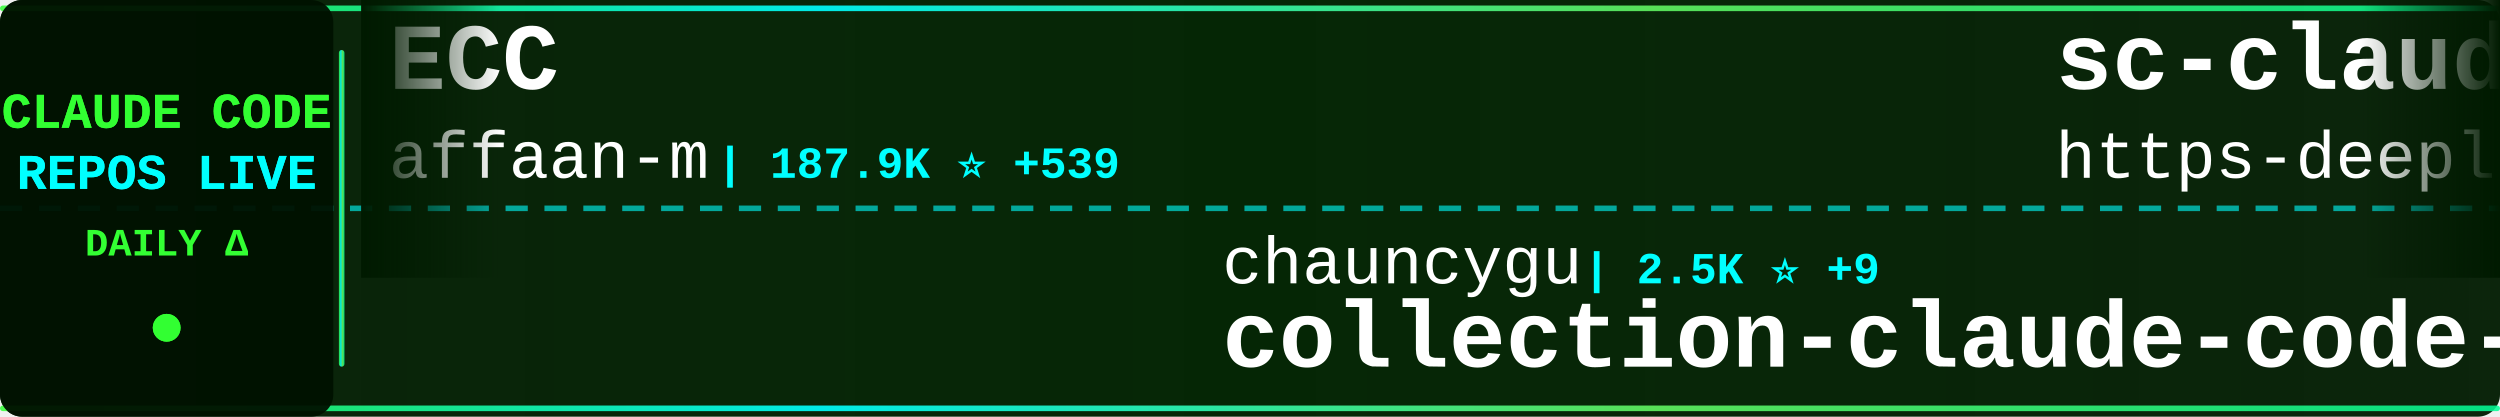
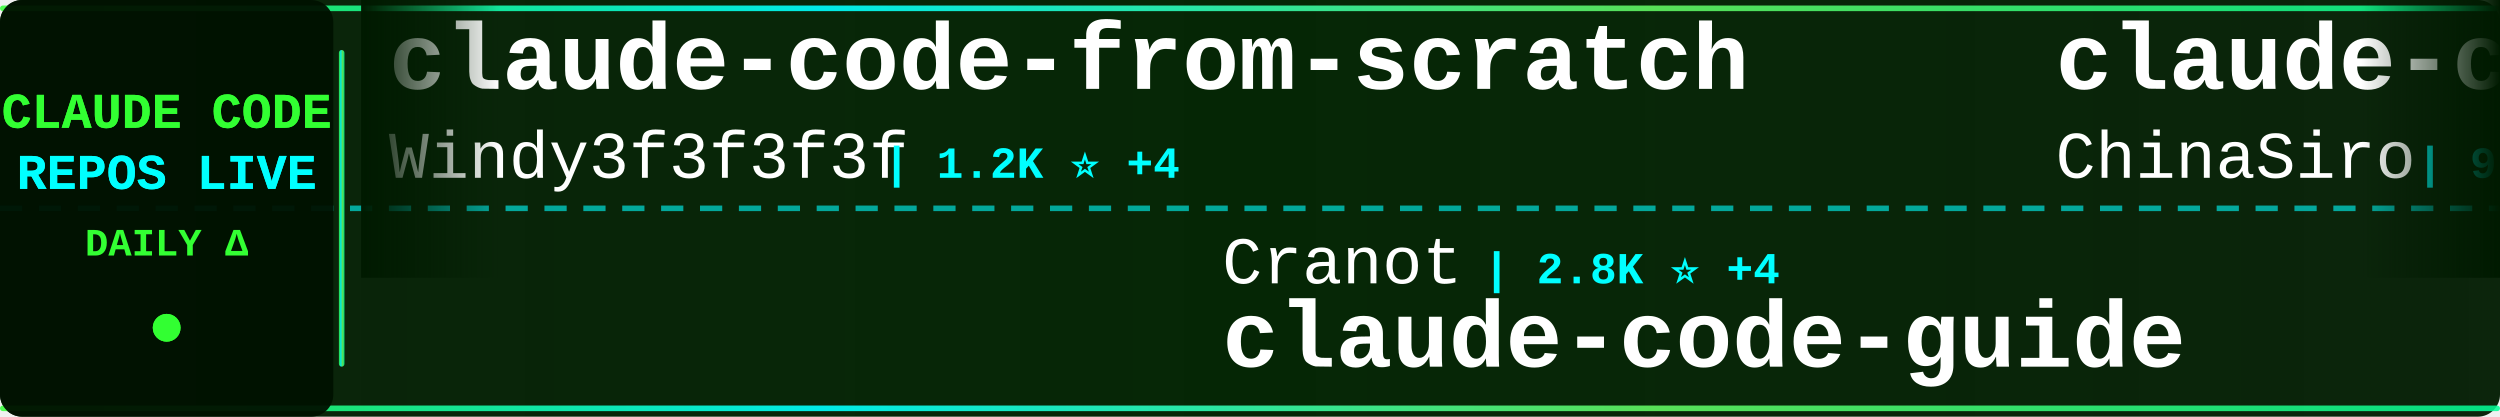
<svg xmlns="http://www.w3.org/2000/svg" width="900" height="150">
  <defs>
    <linearGradient id="tickerBg" x1="0%" y1="0%" x2="100%" y2="0%">
      <stop offset="0%" style="stop-color:#001a00;stop-opacity:0.95" />
      <stop offset="50%" style="stop-color:#002200;stop-opacity:0.98" />
      <stop offset="100%" style="stop-color:#001a00;stop-opacity:0.95" />
    </linearGradient>
    <linearGradient id="borderGrad" x1="0%" y1="0%" x2="100%" y2="0%">
      <stop offset="0%" style="stop-color:#33ff33;stop-opacity:0.85">
        <animate attributeName="stop-opacity" values="0.85;1;0.85" dur="2s" repeatCount="indefinite" />
      </stop>
      <stop offset="33%" style="stop-color:#00ffff;stop-opacity:0.9">
        <animate attributeName="stop-opacity" values="0.9;1;0.9" dur="2.2s" repeatCount="indefinite" />
      </stop>
      <stop offset="66%" style="stop-color:#66ff66;stop-opacity:0.85">
        <animate attributeName="stop-opacity" values="0.85;1;0.85" dur="1.8s" repeatCount="indefinite" />
      </stop>
      <stop offset="100%" style="stop-color:#00ff99;stop-opacity:0.85">
        <animate attributeName="stop-opacity" values="0.85;1;0.85" dur="2s" repeatCount="indefinite" />
      </stop>
    </linearGradient>
    <filter id="textGlow">
      <feGaussianBlur stdDeviation="0.1" result="coloredBlur" />
      <feMerge>
        <feMergeNode in="coloredBlur" />
        <feMergeNode in="SourceGraphic" />
      </feMerge>
    </filter>
    <filter id="metricGlow">
      <feGaussianBlur stdDeviation="0.2" result="coloredBlur" />
      <feMerge>
        <feMergeNode in="coloredBlur" />
        <feMergeNode in="SourceGraphic" />
      </feMerge>
    </filter>
    <linearGradient id="leftFade" x1="0%" y1="0%" x2="100%" y2="0%">
      <stop offset="0%" style="stop-color:#001a00;stop-opacity:1" />
      <stop offset="100%" style="stop-color:#001a00;stop-opacity:0" />
    </linearGradient>
    <linearGradient id="rightFade" x1="0%" y1="0%" x2="100%" y2="0%">
      <stop offset="0%" style="stop-color:#001a00;stop-opacity:0" />
      <stop offset="100%" style="stop-color:#001a00;stop-opacity:1" />
    </linearGradient>
  </defs>
  <rect width="900" height="150" fill="url(#tickerBg)" rx="8" />
  <rect x="0" y="2" width="900" height="2" fill="url(#borderGrad)" rx="1" />
  <rect x="0" y="146" width="900" height="2" fill="url(#borderGrad)" rx="1" />
  <line x1="0" y1="75" x2="900" y2="75" stroke="#00ffff" stroke-width="2" stroke-dasharray="8 6" opacity="0.6" />
  <rect x="0" y="0" width="120" height="150" fill="#001100" opacity="0.95" rx="8" />
  <text x="60" y="46" font-family="'Courier New', monospace" font-size="18" font-weight="bold" fill="#33ff33" text-anchor="middle" filter="url(#textGlow)">
    CLAUDE CODE
  </text>
  <text x="60" y="68" font-family="'Courier New', monospace" font-size="18" font-weight="bold" fill="#00ffff" text-anchor="middle" filter="url(#textGlow)">
    REPOS LIVE
  </text>
  <text x="60" y="92" font-family="'Courier New', monospace" font-size="14" font-weight="bold" fill="#33ff33" text-anchor="middle">
    DAILY Δ
  </text>
  <circle cx="60" cy="118" r="5" fill="#33ff33" filter="url(#metricGlow)">
    <animate attributeName="r" values="4;6;4" dur="1.5s" repeatCount="indefinite" />
    <animate attributeName="opacity" values="0.6;1;0.6" dur="1.5s" repeatCount="indefinite" />
  </circle>
  <rect x="122" y="18" width="2" height="114" fill="url(#borderGrad)" rx="1" />
  <clipPath id="tickerClip">
    <rect x="130" y="0" width="770" height="150" />
  </clipPath>
  <g clip-path="url(#tickerClip)">
    <g id="tickerItems">
      <animateTransform attributeName="transform" attributeType="XML" type="translate" from="0 0" to="-3000 0" dur="54s" repeatCount="indefinite" />
      <g transform="translate(0, 0)">
-         <text x="140" y="32" font-family="'Courier New', monospace" font-size="34" font-weight="bold" fill="#ffffff">ECC</text>
-         <text x="140" y="64" font-family="'Courier New', monospace" font-size="24" font-weight="normal" fill="#ffffff" opacity="1.0">affaan-m</text>
-         <text x="258" y="64" font-family="'Courier New', monospace" font-size="16" font-weight="bold" fill="#00ffff"> | 187.9K ⭐ +539</text>
+         <text x="140" y="32" font-family="'Courier New', monospace" font-size="34" font-weight="bold" fill="#ffffff">claude-code-from-scratch</text>
+         <text x="140" y="64" font-family="'Courier New', monospace" font-size="24" font-weight="normal" fill="#ffffff" opacity="1.0">Windy3f3f3f3f</text>
+         <text x="318" y="64" font-family="'Courier New', monospace" font-size="16" font-weight="bold" fill="#00ffff"> | 1.2K ⭐ +4</text>
      </g>
      <g transform="translate(300, 0)">
-         <text x="140" y="102" font-family="'Courier New', monospace" font-size="24" font-weight="normal" fill="#ffffff" opacity="1.0">chauncygu</text>
-         <text x="270" y="102" font-family="'Courier New', monospace" font-size="16" font-weight="bold" fill="#00ffff"> | 2.5K ⭐ +9</text>
-         <text x="140" y="132" font-family="'Courier New', monospace" font-size="34" font-weight="bold" fill="#ffffff">collection-claude-code-s...</text>
+         <text x="140" y="102" font-family="'Courier New', monospace" font-size="24" font-weight="normal" fill="#ffffff" opacity="1.0">Cranot</text>
+         <text x="234" y="102" font-family="'Courier New', monospace" font-size="16" font-weight="bold" fill="#00ffff"> | 2.8K ⭐ +4</text>
+         <text x="140" y="132" font-family="'Courier New', monospace" font-size="34" font-weight="bold" fill="#ffffff">claude-code-guide</text>
      </g>
      <g transform="translate(600, 0)">
-         <text x="140" y="32" font-family="'Courier New', monospace" font-size="34" font-weight="bold" fill="#ffffff">sc-claude-code-files</text>
-         <text x="140" y="64" font-family="'Courier New', monospace" font-size="24" font-weight="normal" fill="#ffffff" opacity="1.0">https-deeplearning-ai</text>
-         <text x="414" y="64" font-family="'Courier New', monospace" font-size="16" font-weight="bold" fill="#00ffff"> | 514 ⭐</text>
+         <text x="140" y="32" font-family="'Courier New', monospace" font-size="34" font-weight="bold" fill="#ffffff">claude-code-sourcemap</text>
+         <text x="140" y="64" font-family="'Courier New', monospace" font-size="24" font-weight="normal" fill="#ffffff" opacity="1.0">ChinaSiro</text>
+         <text x="270" y="64" font-family="'Courier New', monospace" font-size="16" font-weight="bold" fill="#00ffff"> | 9.2K ⭐ +10</text>
      </g>
      <g transform="translate(900, 0)">
-         <text x="140" y="102" font-family="'Courier New', monospace" font-size="24" font-weight="normal" fill="#ffffff" opacity="1.0">luongnv89</text>
-         <text x="270" y="102" font-family="'Courier New', monospace" font-size="16" font-weight="bold" fill="#00ffff"> | 33.7K ⭐ +134</text>
-         <text x="140" y="132" font-family="'Courier New', monospace" font-size="34" font-weight="bold" fill="#ffffff">claude-howto</text>
+         <text x="140" y="102" font-family="'Courier New', monospace" font-size="24" font-weight="normal" fill="#ffffff" opacity="1.0">Pimzino</text>
+         <text x="246" y="102" font-family="'Courier New', monospace" font-size="16" font-weight="bold" fill="#00ffff"> | 3.7K ⭐ +1</text>
+         <text x="140" y="132" font-family="'Courier New', monospace" font-size="34" font-weight="bold" fill="#ffffff">claude-code-spec-workflo...</text>
      </g>
      <g transform="translate(1200, 0)">
-         <text x="140" y="32" font-family="'Courier New', monospace" font-size="34" font-weight="bold" fill="#ffffff">ClaudeCodeAgents</text>
-         <text x="140" y="64" font-family="'Courier New', monospace" font-size="24" font-weight="normal" fill="#ffffff" opacity="1.0">darcyegb</text>
-         <text x="258" y="64" font-family="'Courier New', monospace" font-size="16" font-weight="bold" fill="#00ffff"> | 700 ⭐</text>
+         <text x="140" y="32" font-family="'Courier New', monospace" font-size="34" font-weight="bold" fill="#ffffff">claude-code-source</text>
+         <text x="140" y="64" font-family="'Courier New', monospace" font-size="24" font-weight="normal" fill="#ffffff" opacity="1.0">JrCx7scC</text>
+         <text x="258" y="64" font-family="'Courier New', monospace" font-size="16" font-weight="bold" fill="#00ffff"> | 368 ⭐</text>
      </g>
      <g transform="translate(1500, 0)">
-         <text x="140" y="102" font-family="'Courier New', monospace" font-size="24" font-weight="normal" fill="#ffffff" opacity="1.0">wanshuiyin</text>
-         <text x="282" y="102" font-family="'Courier New', monospace" font-size="16" font-weight="bold" fill="#00ffff"> | 10.2K ⭐ +117</text>
-         <text x="140" y="132" font-family="'Courier New', monospace" font-size="34" font-weight="bold" fill="#ffffff">Auto-claude-code-researc...</text>
+         <text x="140" y="102" font-family="'Courier New', monospace" font-size="24" font-weight="normal" fill="#ffffff" opacity="1.0">Hyper66666</text>
+         <text x="282" y="102" font-family="'Courier New', monospace" font-size="16" font-weight="bold" fill="#00ffff"> | 214 ⭐</text>
+         <text x="140" y="132" font-family="'Courier New', monospace" font-size="34" font-weight="bold" fill="#ffffff">claude-code-sourcemap</text>
      </g>
      <g transform="translate(1800, 0)">
-         <text x="140" y="32" font-family="'Courier New', monospace" font-size="34" font-weight="bold" fill="#ffffff">claude-code-best-practic...</text>
-         <text x="140" y="64" font-family="'Courier New', monospace" font-size="24" font-weight="normal" fill="#ffffff" opacity="1.0">shanraisshan</text>
-         <text x="306" y="64" font-family="'Courier New', monospace" font-size="16" font-weight="bold" fill="#00ffff"> | 54.1K ⭐ +155</text>
+         <text x="140" y="32" font-family="'Courier New', monospace" font-size="34" font-weight="bold" fill="#ffffff">skills</text>
+         <text x="140" y="64" font-family="'Courier New', monospace" font-size="24" font-weight="normal" fill="#ffffff" opacity="1.0">anthropics</text>
+         <text x="282" y="64" font-family="'Courier New', monospace" font-size="16" font-weight="bold" fill="#00ffff"> | 138.6K ⭐ +629</text>
      </g>
      <g transform="translate(2100, 0)">
-         <text x="140" y="102" font-family="'Courier New', monospace" font-size="24" font-weight="normal" fill="#ffffff" opacity="1.0">frankbria</text>
-         <text x="270" y="102" font-family="'Courier New', monospace" font-size="16" font-weight="bold" fill="#00ffff"> | 9.2K ⭐ +7</text>
-         <text x="140" y="132" font-family="'Courier New', monospace" font-size="34" font-weight="bold" fill="#ffffff">ralph-claude-code</text>
+         <text x="140" y="102" font-family="'Courier New', monospace" font-size="24" font-weight="normal" fill="#ffffff" opacity="1.0">KPR111</text>
+         <text x="234" y="102" font-family="'Courier New', monospace" font-size="16" font-weight="bold" fill="#00ffff"> | 17 ⭐</text>
+         <text x="140" y="132" font-family="'Courier New', monospace" font-size="34" font-weight="bold" fill="#ffffff">Claude-Code</text>
      </g>
      <g transform="translate(2400, 0)">
-         <text x="140" y="32" font-family="'Courier New', monospace" font-size="34" font-weight="bold" fill="#ffffff">Claude-Code-Game-Studios</text>
-         <text x="140" y="64" font-family="'Courier New', monospace" font-size="24" font-weight="normal" fill="#ffffff" opacity="1.0">Donchitos</text>
-         <text x="270" y="64" font-family="'Courier New', monospace" font-size="16" font-weight="bold" fill="#00ffff"> | 19.5K ⭐ +102</text>
+         <text x="140" y="32" font-family="'Courier New', monospace" font-size="34" font-weight="bold" fill="#ffffff">claude-code-tudou</text>
+         <text x="140" y="64" font-family="'Courier New', monospace" font-size="24" font-weight="normal" fill="#ffffff" opacity="1.0">AICoderTudou</text>
+         <text x="306" y="64" font-family="'Courier New', monospace" font-size="16" font-weight="bold" fill="#00ffff"> | 502 ⭐</text>
      </g>
      <g transform="translate(2700, 0)">
-         <text x="140" y="102" font-family="'Courier New', monospace" font-size="24" font-weight="normal" fill="#ffffff" opacity="1.0">fuergaosi233</text>
-         <text x="306" y="102" font-family="'Courier New', monospace" font-size="16" font-weight="bold" fill="#00ffff"> | 2.6K ⭐ +2</text>
-         <text x="140" y="132" font-family="'Courier New', monospace" font-size="34" font-weight="bold" fill="#ffffff">claude-code-proxy</text>
+         <text x="140" y="102" font-family="'Courier New', monospace" font-size="24" font-weight="normal" fill="#ffffff" opacity="1.0">Donchitos</text>
+         <text x="270" y="102" font-family="'Courier New', monospace" font-size="16" font-weight="bold" fill="#00ffff"> | 19.5K ⭐ +107</text>
+         <text x="140" y="132" font-family="'Courier New', monospace" font-size="34" font-weight="bold" fill="#ffffff">Claude-Code-Game-Studios</text>
      </g>
      <g transform="translate(3000, 0)">
-         <text x="140" y="32" font-family="'Courier New', monospace" font-size="34" font-weight="bold" fill="#ffffff">ECC</text>
-         <text x="140" y="64" font-family="'Courier New', monospace" font-size="24" font-weight="normal" fill="#ffffff" opacity="1.0">affaan-m</text>
-         <text x="258" y="64" font-family="'Courier New', monospace" font-size="16" font-weight="bold" fill="#00ffff"> | 187.9K ⭐ +539</text>
+         <text x="140" y="32" font-family="'Courier New', monospace" font-size="34" font-weight="bold" fill="#ffffff">claude-code-from-scratch</text>
+         <text x="140" y="64" font-family="'Courier New', monospace" font-size="24" font-weight="normal" fill="#ffffff" opacity="1.0">Windy3f3f3f3f</text>
+         <text x="318" y="64" font-family="'Courier New', monospace" font-size="16" font-weight="bold" fill="#00ffff"> | 1.2K ⭐ +4</text>
      </g>
      <g transform="translate(3300, 0)">
-         <text x="140" y="102" font-family="'Courier New', monospace" font-size="24" font-weight="normal" fill="#ffffff" opacity="1.0">chauncygu</text>
-         <text x="270" y="102" font-family="'Courier New', monospace" font-size="16" font-weight="bold" fill="#00ffff"> | 2.5K ⭐ +9</text>
-         <text x="140" y="132" font-family="'Courier New', monospace" font-size="34" font-weight="bold" fill="#ffffff">collection-claude-code-s...</text>
+         <text x="140" y="102" font-family="'Courier New', monospace" font-size="24" font-weight="normal" fill="#ffffff" opacity="1.0">Cranot</text>
+         <text x="234" y="102" font-family="'Courier New', monospace" font-size="16" font-weight="bold" fill="#00ffff"> | 2.8K ⭐ +4</text>
+         <text x="140" y="132" font-family="'Courier New', monospace" font-size="34" font-weight="bold" fill="#ffffff">claude-code-guide</text>
      </g>
      <g transform="translate(3600, 0)">
-         <text x="140" y="32" font-family="'Courier New', monospace" font-size="34" font-weight="bold" fill="#ffffff">sc-claude-code-files</text>
-         <text x="140" y="64" font-family="'Courier New', monospace" font-size="24" font-weight="normal" fill="#ffffff" opacity="1.0">https-deeplearning-ai</text>
-         <text x="414" y="64" font-family="'Courier New', monospace" font-size="16" font-weight="bold" fill="#00ffff"> | 514 ⭐</text>
+         <text x="140" y="32" font-family="'Courier New', monospace" font-size="34" font-weight="bold" fill="#ffffff">claude-code-sourcemap</text>
+         <text x="140" y="64" font-family="'Courier New', monospace" font-size="24" font-weight="normal" fill="#ffffff" opacity="1.0">ChinaSiro</text>
+         <text x="270" y="64" font-family="'Courier New', monospace" font-size="16" font-weight="bold" fill="#00ffff"> | 9.2K ⭐ +10</text>
      </g>
      <g transform="translate(3900, 0)">
-         <text x="140" y="102" font-family="'Courier New', monospace" font-size="24" font-weight="normal" fill="#ffffff" opacity="1.0">luongnv89</text>
-         <text x="270" y="102" font-family="'Courier New', monospace" font-size="16" font-weight="bold" fill="#00ffff"> | 33.7K ⭐ +134</text>
-         <text x="140" y="132" font-family="'Courier New', monospace" font-size="34" font-weight="bold" fill="#ffffff">claude-howto</text>
+         <text x="140" y="102" font-family="'Courier New', monospace" font-size="24" font-weight="normal" fill="#ffffff" opacity="1.0">Pimzino</text>
+         <text x="246" y="102" font-family="'Courier New', monospace" font-size="16" font-weight="bold" fill="#00ffff"> | 3.7K ⭐ +1</text>
+         <text x="140" y="132" font-family="'Courier New', monospace" font-size="34" font-weight="bold" fill="#ffffff">claude-code-spec-workflo...</text>
      </g>
    </g>
  </g>
  <rect x="130" y="0" width="50" height="100" fill="url(#leftFade)" />
  <rect x="850" y="0" width="50" height="100" fill="url(#rightFade)" />
</svg>
